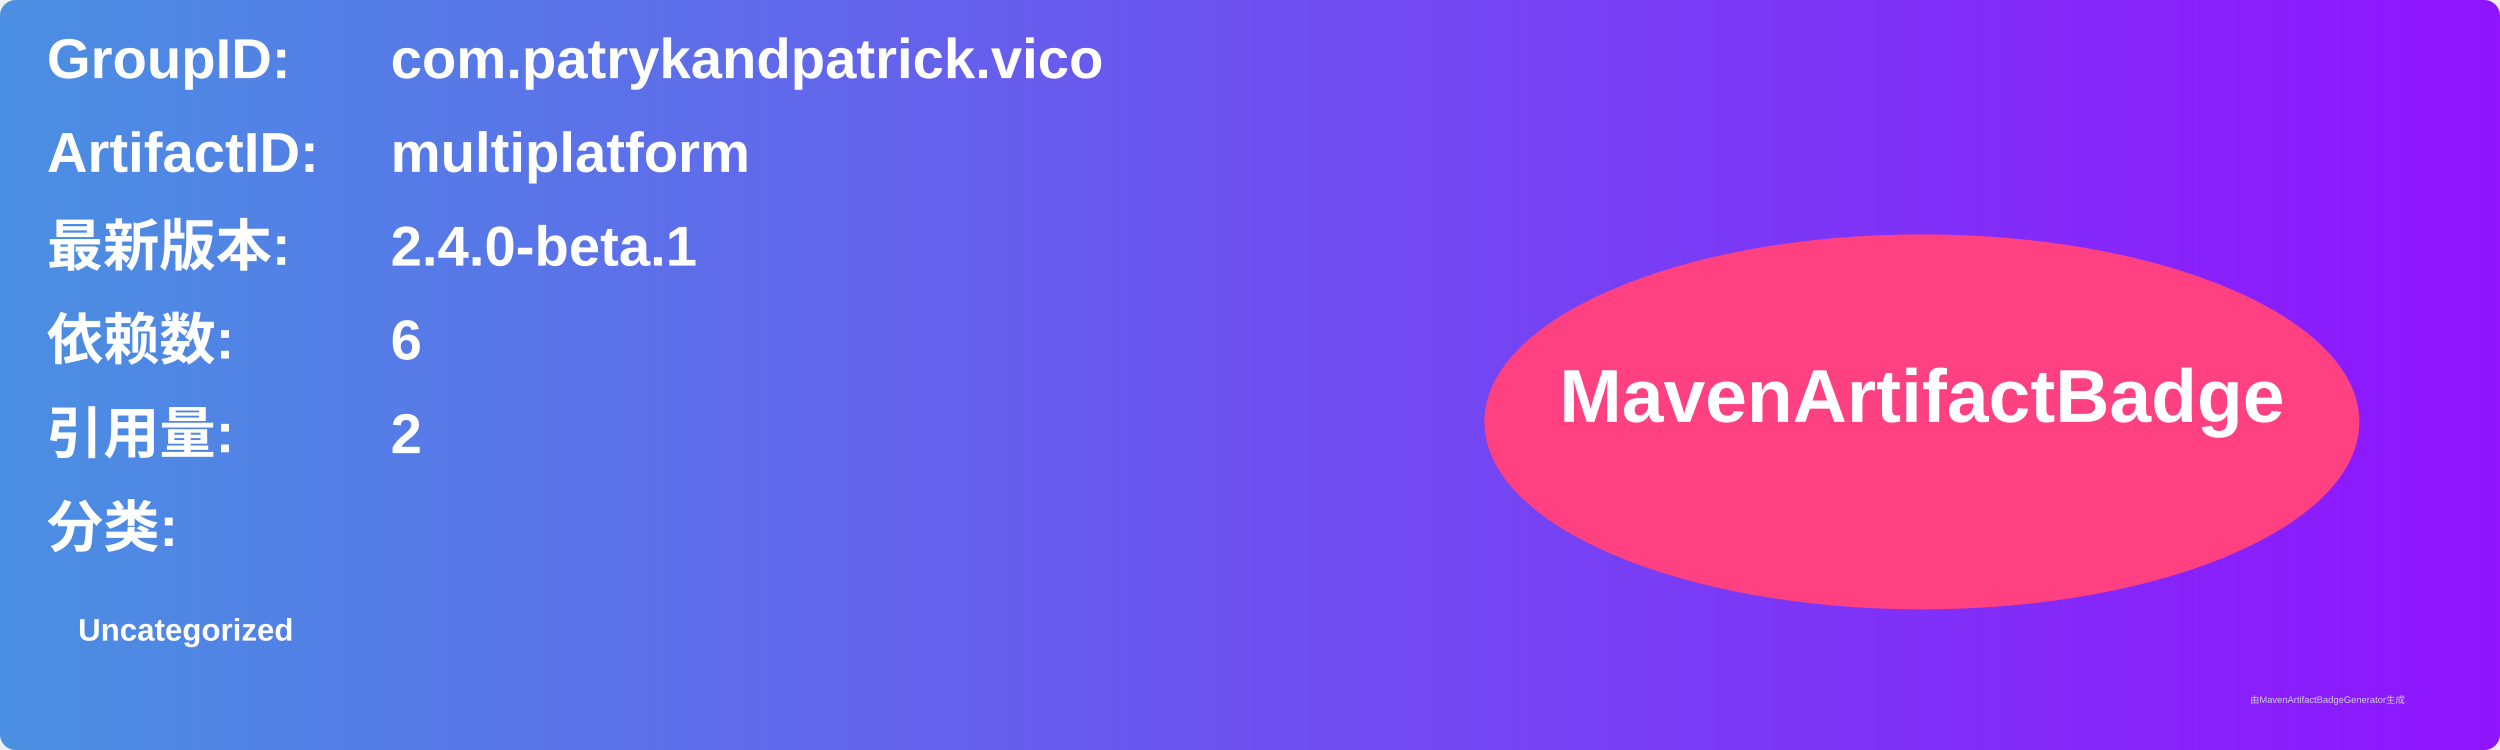
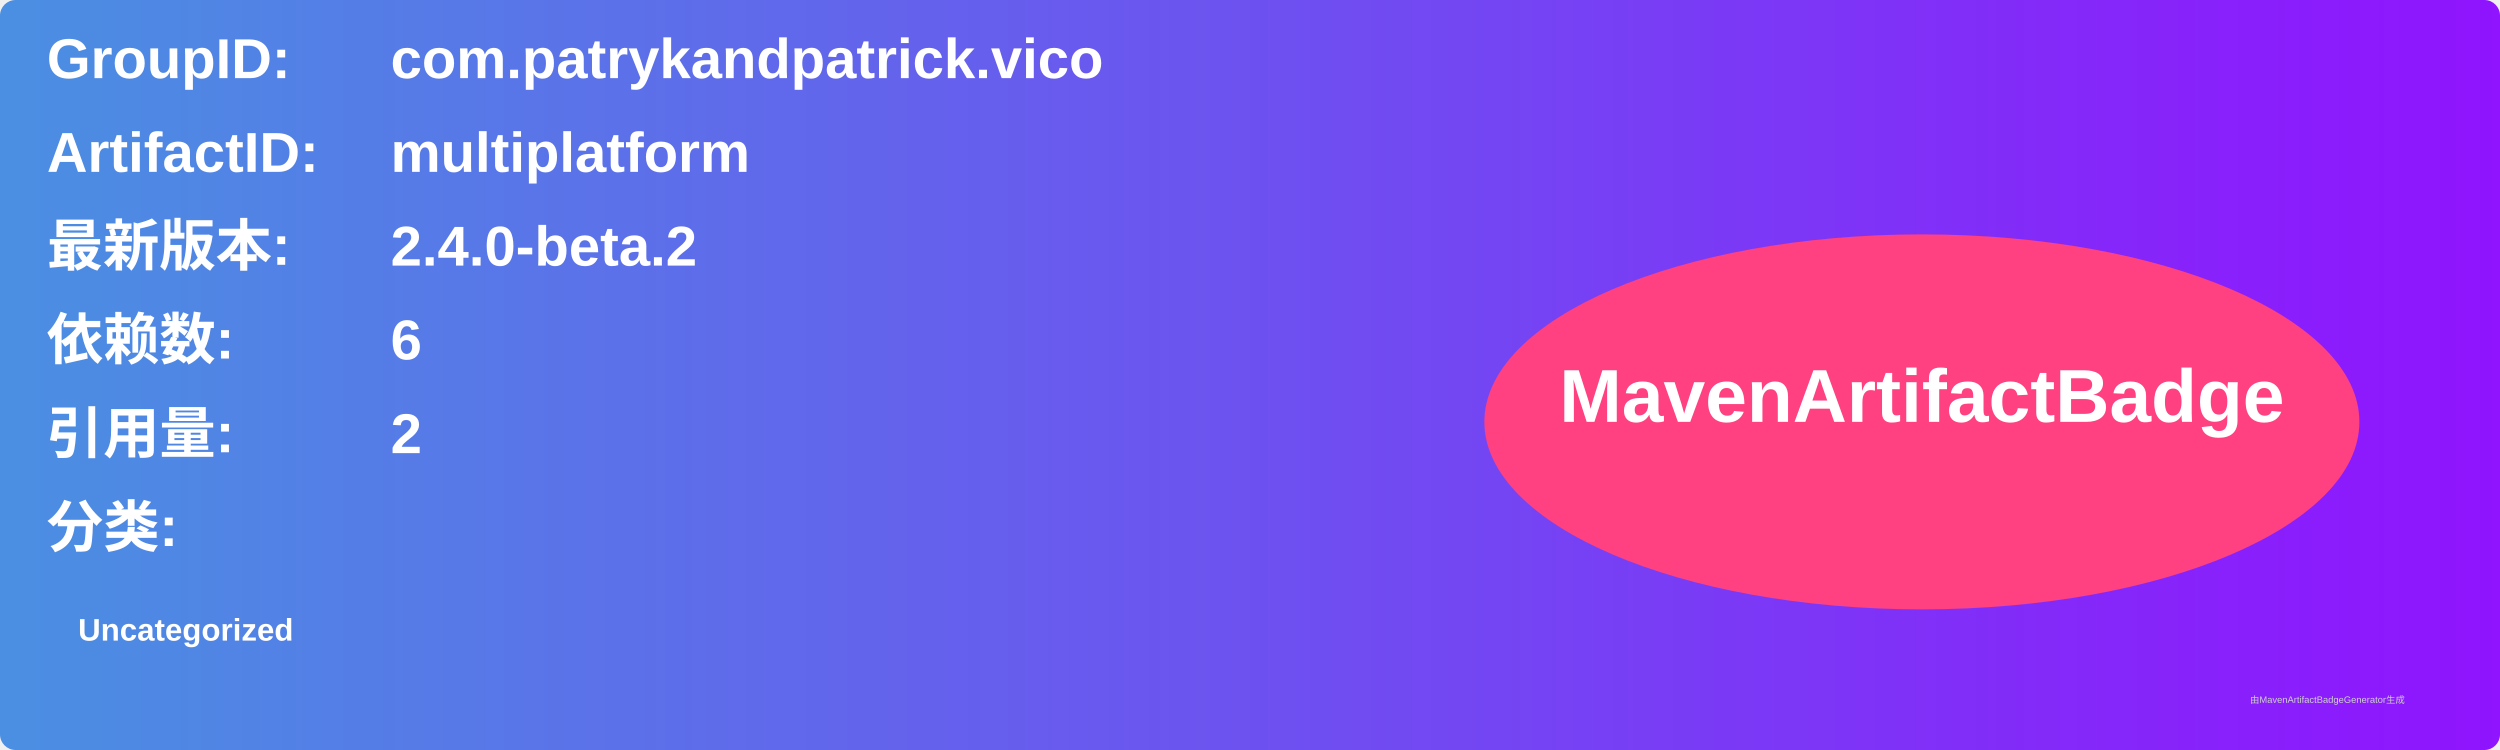
<svg xmlns="http://www.w3.org/2000/svg" width="800" height="240" viewBox="0 0 800 240">
  <linearGradient id="grad" x1="0%" y1="0%" x2="100%" y2="0%">
    <stop offset="0%" stop-color="#4a90e2" />
    <stop offset="100%" stop-color="#9013fe" />
  </linearGradient>
  <rect width="100%" height="100%" rx="5" ry="5" fill="url(#grad)" />
  <g transform="translate(15, 15)">
    <text x="0" y="10" font-family="Arial" font-size="18" fill="white" font-weight="bold" width="260">GroupID:</text>
    <text x="110" y="10" font-family="Arial" font-size="18" fill="white" font-weight="bold" width="460">com.patrykandpatrick.vico</text>
    <text x="0" y="40" font-family="Arial" font-size="18" fill="white" font-weight="bold" width="260">ArtifactID:</text>
    <text x="110" y="40" font-family="Arial" font-size="18" fill="white" font-weight="bold" width="460">multiplatform</text>
    <text x="0" y="70" font-family="Arial" font-size="18" fill="white" font-weight="bold">最新版本:</text>
    <text x="110" y="70" font-family="Arial" font-size="18" fill="white" font-weight="bold">
-       <tspan font-weight="bold">2.4.0-beta.1</tspan>
+       <tspan font-weight="bold">2.4.0-beta.2</tspan>
    </text>
    <text x="0" y="100" font-family="Arial" font-size="18" fill="white" font-weight="bold">依赖数: </text>
    <text x="110" y="100" font-family="Arial" font-size="18" fill="white">
      <tspan font-weight="bold">6</tspan>
    </text>
    <text x="0" y="130" font-family="Arial" font-size="18" fill="white" font-weight="bold">引用量: </text>
    <text x="110" y="130" font-family="Arial" font-size="18" fill="white">
      <tspan font-weight="bold">2</tspan>
    </text>
    <text x="0" y="160" font-family="Arial" font-size="18" fill="white" font-weight="bold">分类:</text>
    <text x="10" y="190" font-family="Arial" font-size="10" fill="white">
      <tspan font-weight="bold">Uncategorized</tspan>
    </text>
    <ellipse cx="600" cy="120" rx="140" ry="60" fill="#ff4081" />
    <text x="600" y="120" text-anchor="middle" font-family="Arial" font-size="24" fill="white" font-weight="bold">MavenArtifactBadge</text>
  </g>
  <text x="720" y="225" font-family="Arial" font-size="3" fill="#d0d0d0">由MavenArtifactBadgeGenerator生成</text>
</svg>
